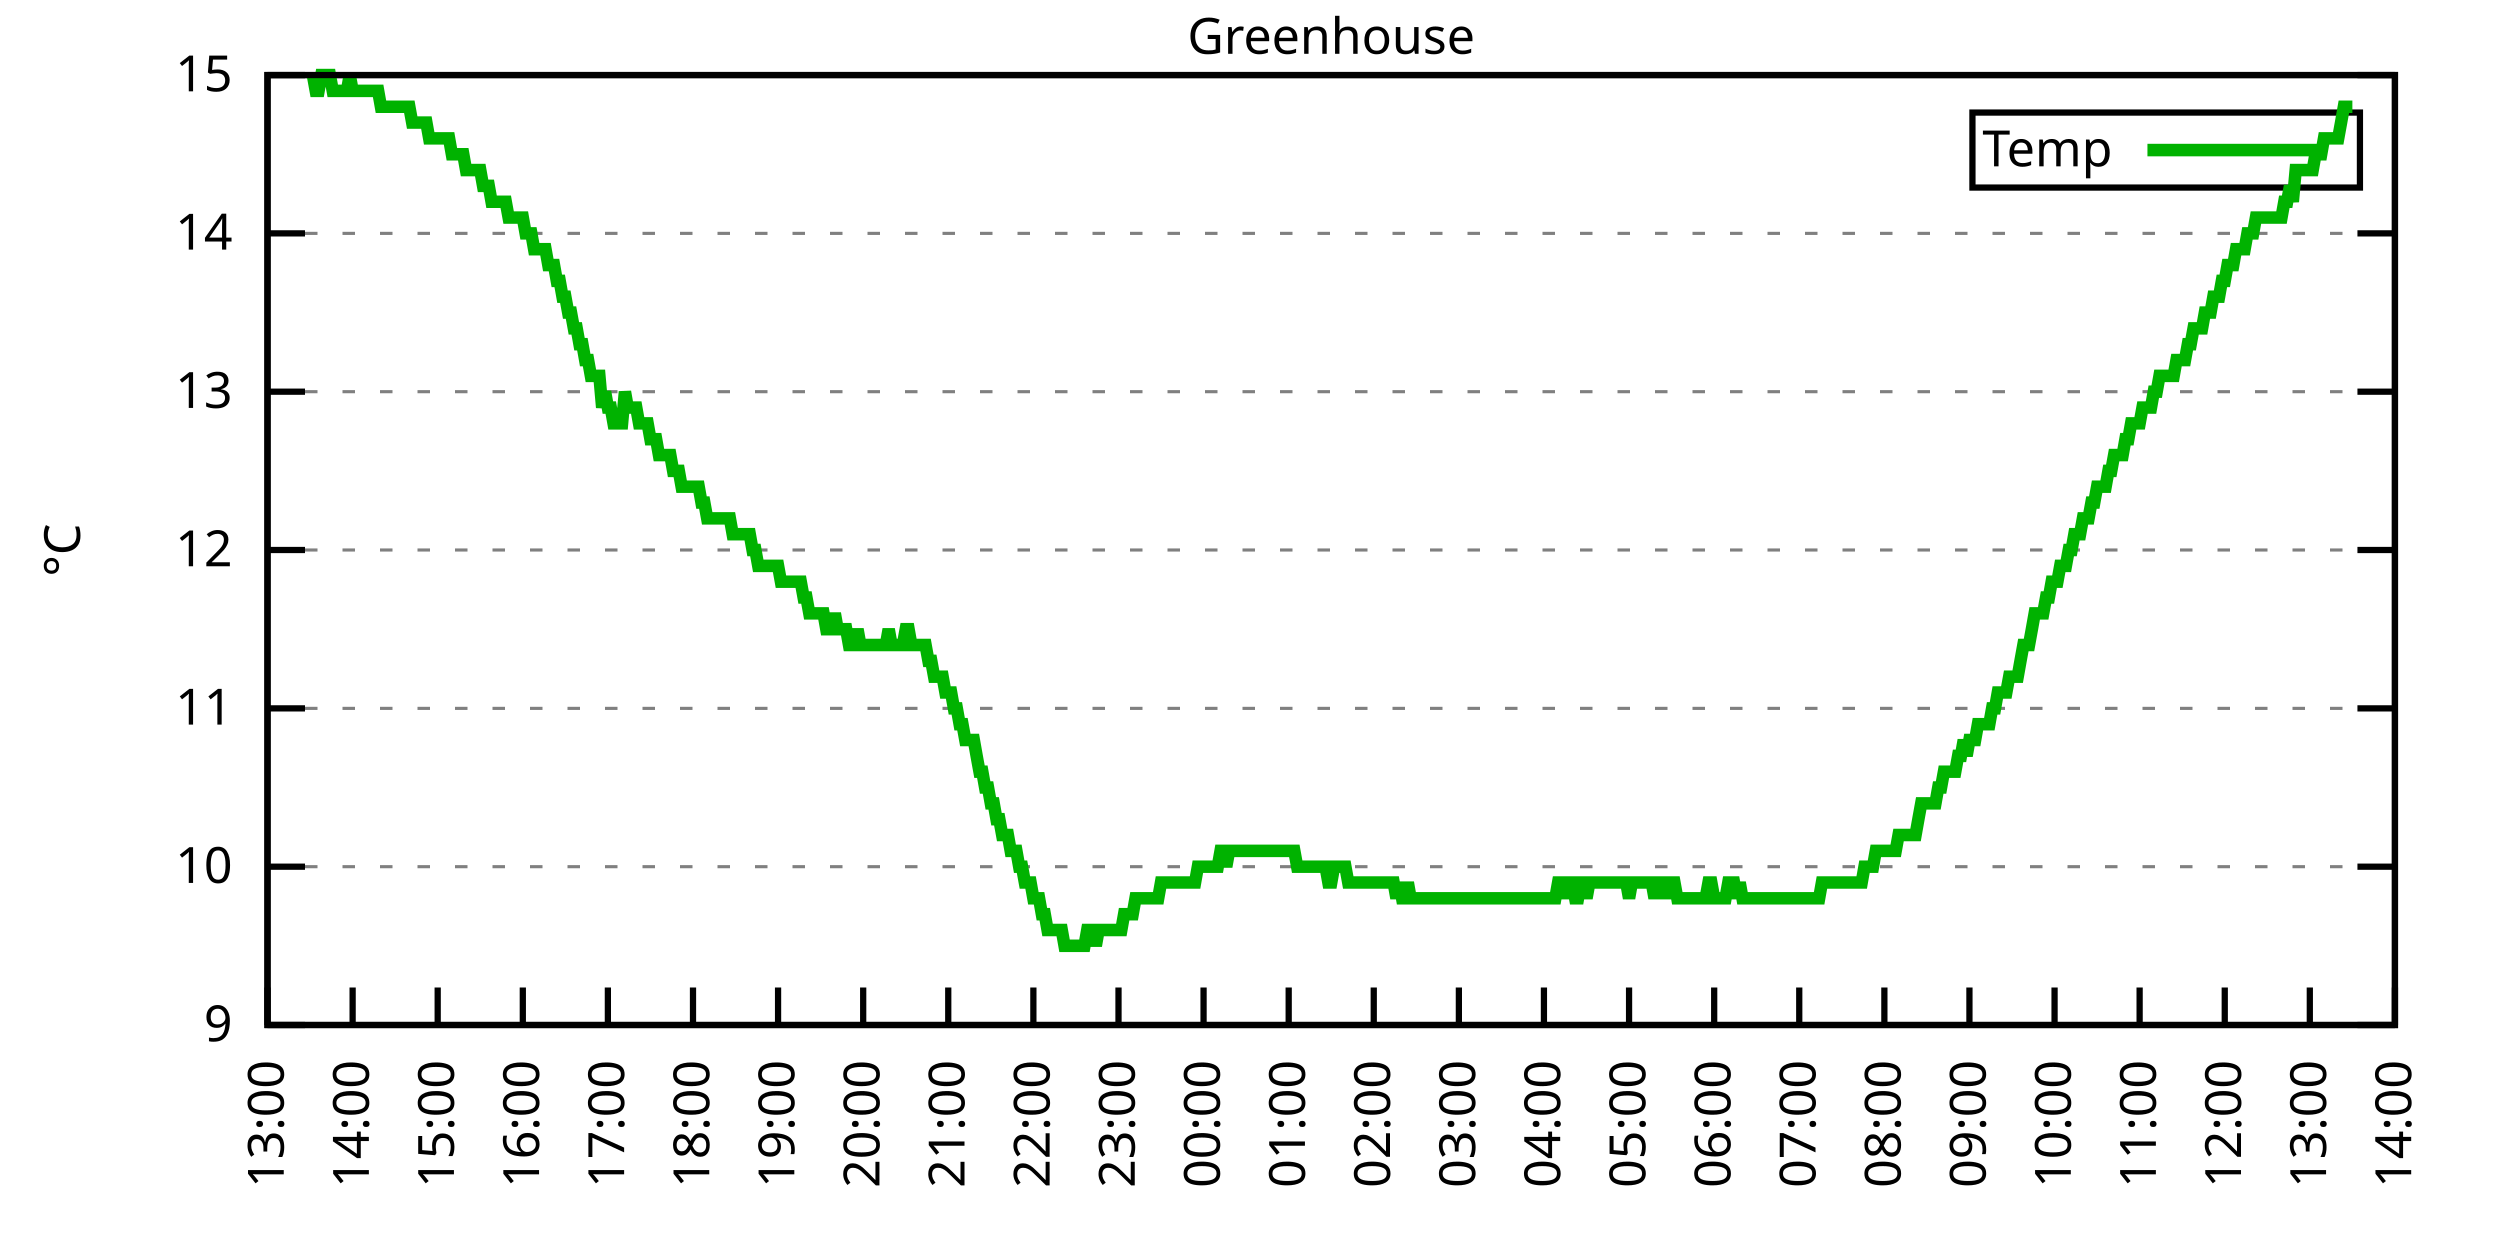
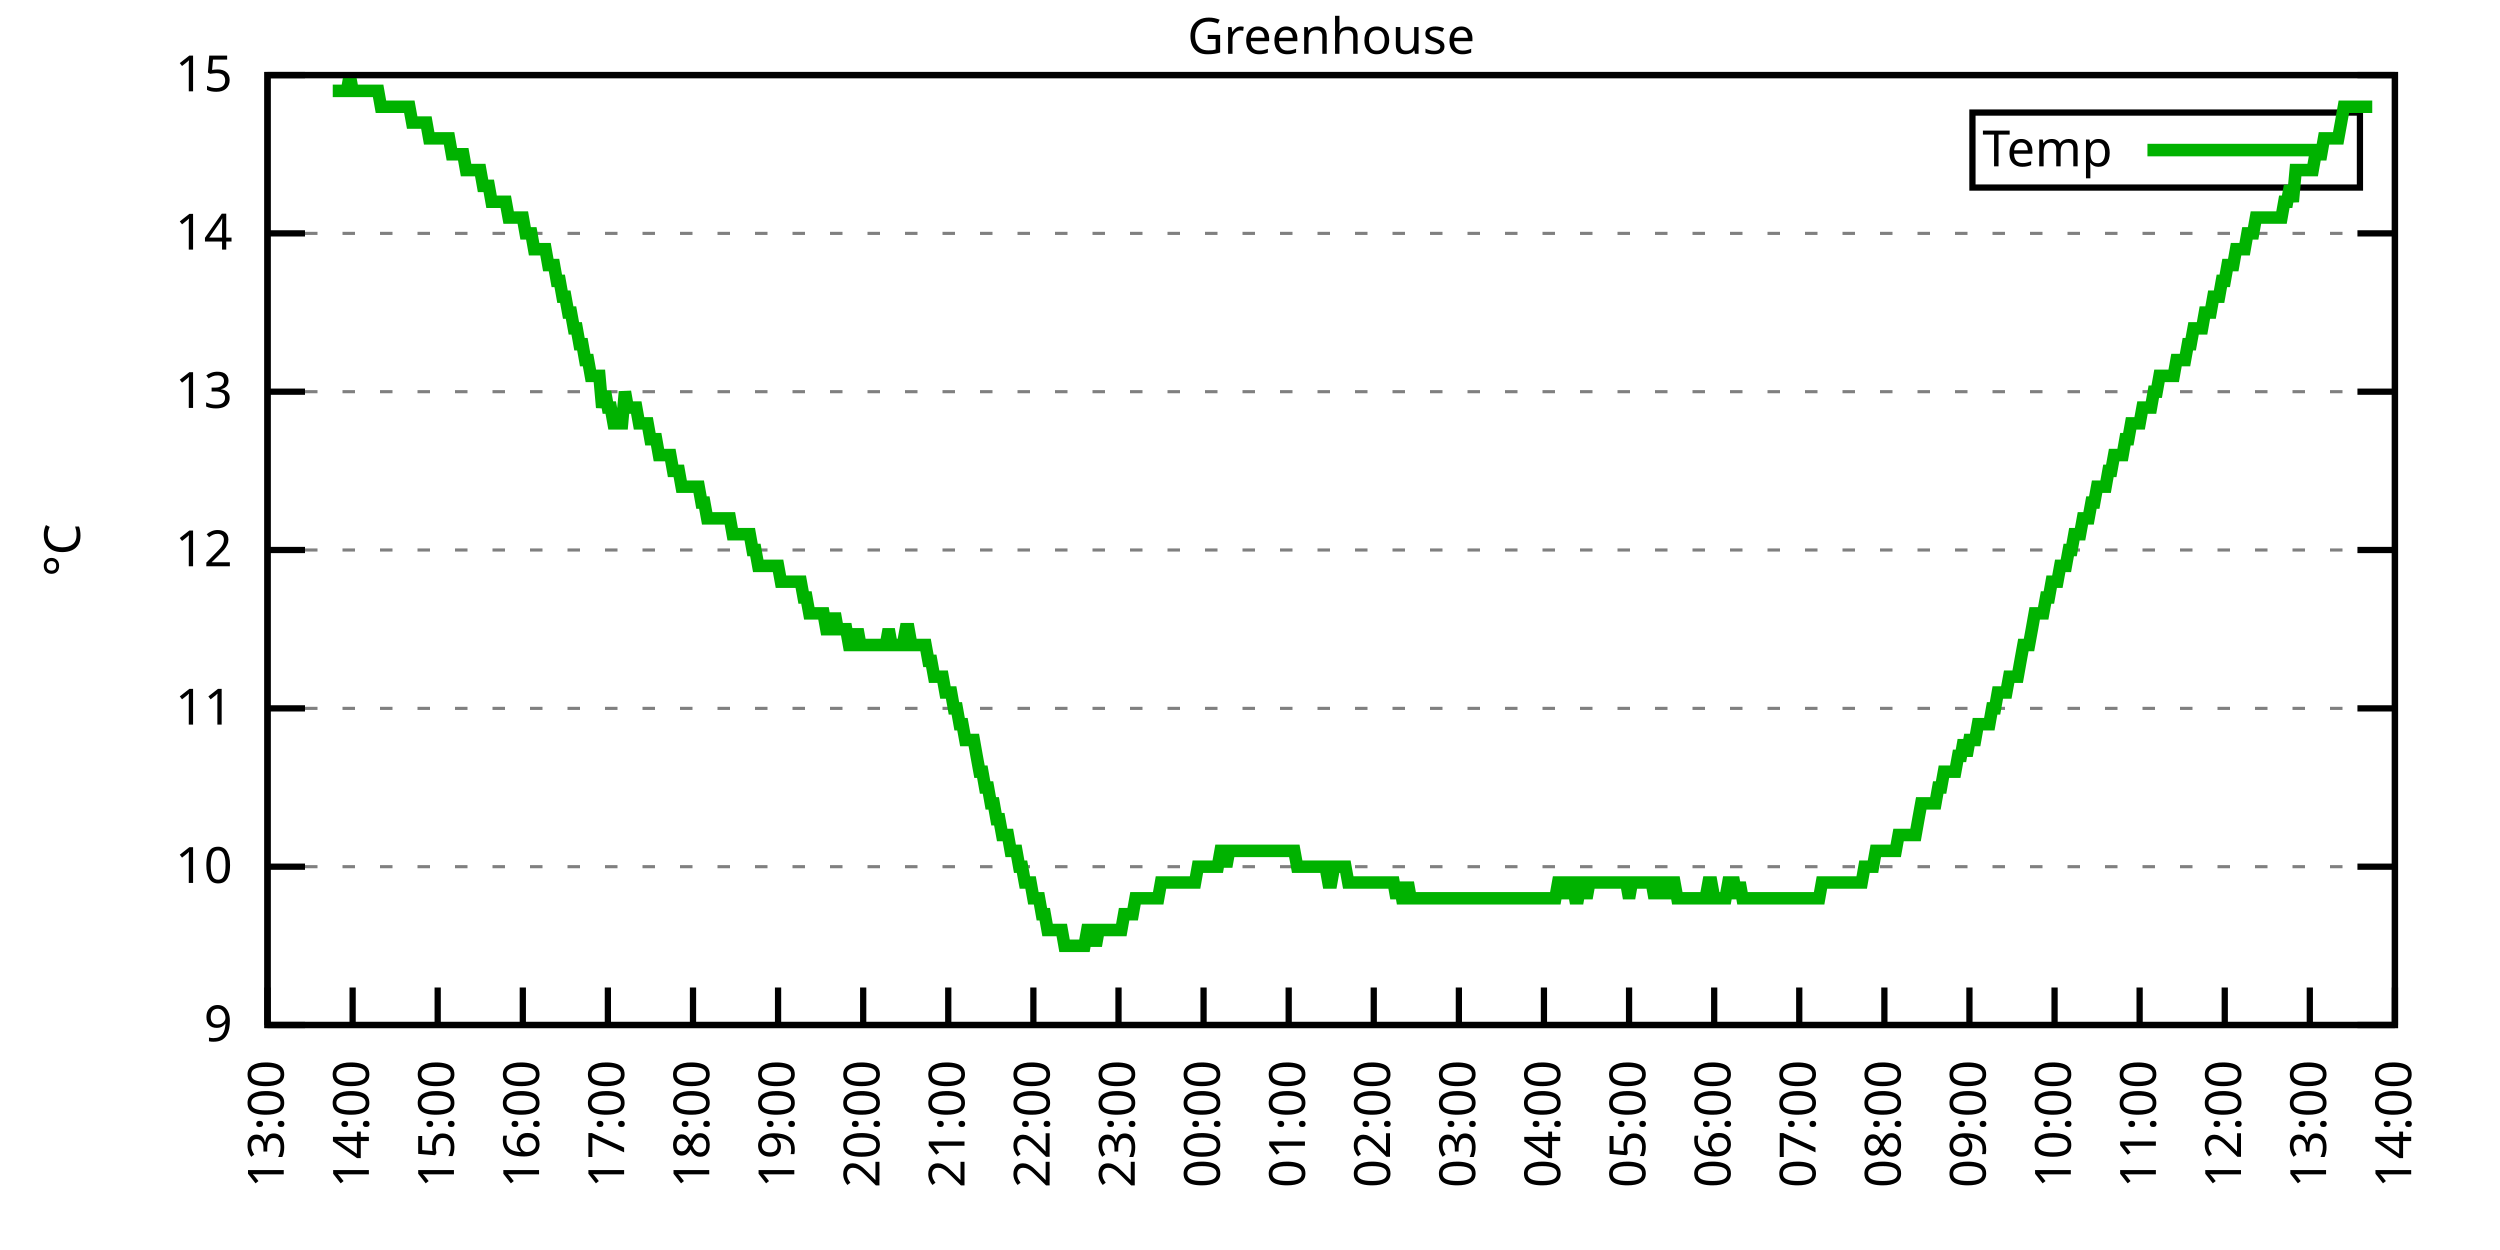
<svg xmlns="http://www.w3.org/2000/svg" xmlns:xlink="http://www.w3.org/1999/xlink" width="400" height="200" viewBox="0 0 400 200">
  <g id="gnuplot_canvas">
    <rect x="0" y="0" width="400" height="200" fill="none" />
    <defs>
      <circle id="gpDot" r="0.5" stroke-width="0.5" stroke="currentColor" />
      <path id="gpPt0" stroke-width="0.333" stroke="currentColor" d="M-1,0 h2 M0,-1 v2" />
      <path id="gpPt1" stroke-width="0.333" stroke="currentColor" d="M-1,-1 L1,1 M1,-1 L-1,1" />
      <path id="gpPt2" stroke-width="0.333" stroke="currentColor" d="M-1,0 L1,0 M0,-1 L0,1 M-1,-1 L1,1 M-1,1 L1,-1" />
      <rect id="gpPt3" stroke-width="0.333" stroke="currentColor" x="-1" y="-1" width="2" height="2" />
      <rect id="gpPt4" stroke-width="0.333" stroke="currentColor" fill="currentColor" x="-1" y="-1" width="2" height="2" />
      <circle id="gpPt5" stroke-width="0.333" stroke="currentColor" cx="0" cy="0" r="1" />
      <use xlink:href="#gpPt5" id="gpPt6" fill="currentColor" stroke="none" />
      <path id="gpPt7" stroke-width="0.333" stroke="currentColor" d="M0,-1.33 L-1.33,0.67 L1.33,0.67 z" />
      <use xlink:href="#gpPt7" id="gpPt8" fill="currentColor" stroke="none" />
      <use xlink:href="#gpPt7" id="gpPt9" stroke="currentColor" transform="rotate(180)" />
      <use xlink:href="#gpPt9" id="gpPt10" fill="currentColor" stroke="none" />
      <use xlink:href="#gpPt3" id="gpPt11" stroke="currentColor" transform="rotate(45)" />
      <use xlink:href="#gpPt11" id="gpPt12" fill="currentColor" stroke="none" />
      <path id="gpPt13" stroke-width="0.333" stroke="currentColor" d="M0,1.330 L1.265,0.411 L0.782,-1.067 L-0.782,-1.076 L-1.265,0.411 z" />
      <use xlink:href="#gpPt13" id="gpPt14" fill="currentColor" stroke="none" />
      <filter id="textbox" filterUnits="objectBoundingBox" x="0" y="0" height="1" width="1">
        <feFlood flood-color="white" flood-opacity="1" result="bgnd" />
        <feComposite in="SourceGraphic" in2="bgnd" operator="atop" />
      </filter>
      <filter id="greybox" filterUnits="objectBoundingBox" x="0" y="0" height="1" width="1">
        <feFlood flood-color="lightgrey" flood-opacity="1" result="grey" />
        <feComposite in="SourceGraphic" in2="grey" operator="atop" />
      </filter>
    </defs>
    <g fill="none" color="white" stroke="currentColor" stroke-width="1.00" stroke-linecap="butt" stroke-linejoin="miter">
</g>
    <g fill="none" color="black" stroke="currentColor" stroke-width="1.00" stroke-linecap="butt" stroke-linejoin="miter">
      <g stroke="none" shape-rendering="crispEdges">
        <polygon fill="rgb(255, 255, 255)" points="42.80,164.00 383.18,164.00 383.18,12.02 42.80,12.02 " />
      </g>
    </g>
    <g fill="none" color="black" stroke="currentColor" stroke-width="1.00" stroke-linecap="butt" stroke-linejoin="miter">
</g>
    <g fill="none" color="black" stroke="black" stroke-width="0.50" stroke-linecap="butt" stroke-linejoin="miter">
</g>
    <g fill="none" color="gray" stroke="currentColor" stroke-width="0.50" stroke-linecap="butt" stroke-linejoin="miter">
      <path stroke="gray" stroke-dasharray="2,4" class="gridline" d="M42.80,164.00 L383.19,164.00  " />
    </g>
    <g fill="none" color="gray" stroke="gray" stroke-width="1.00" stroke-linecap="butt" stroke-linejoin="miter">
</g>
    <g fill="none" color="black" stroke="currentColor" stroke-width="1.00" stroke-linecap="butt" stroke-linejoin="miter">
      <path stroke="black" d="M42.80,164.00 L48.80,164.00 M383.19,164.00 L377.19,164.00  " />
      <g transform="translate(37.20,166.60)" stroke="none" fill="black" font-family="Sans" font-size="8.00" text-anchor="end">
        <text>
          <tspan font-family="Sans"> 9</tspan>
        </text>
      </g>
    </g>
    <g fill="none" color="black" stroke="currentColor" stroke-width="1.00" stroke-linecap="butt" stroke-linejoin="miter">
</g>
    <g fill="none" color="black" stroke="black" stroke-width="0.50" stroke-linecap="butt" stroke-linejoin="miter">
</g>
    <g fill="none" color="gray" stroke="currentColor" stroke-width="0.50" stroke-linecap="butt" stroke-linejoin="miter">
      <path stroke="gray" stroke-dasharray="2,4" class="gridline" d="M42.80,138.67 L383.19,138.67  " />
    </g>
    <g fill="none" color="gray" stroke="gray" stroke-width="1.00" stroke-linecap="butt" stroke-linejoin="miter">
</g>
    <g fill="none" color="black" stroke="currentColor" stroke-width="1.00" stroke-linecap="butt" stroke-linejoin="miter">
      <path stroke="black" d="M42.80,138.67 L48.80,138.67 M383.19,138.67 L377.19,138.67  " />
      <g transform="translate(37.20,141.27)" stroke="none" fill="black" font-family="Sans" font-size="8.00" text-anchor="end">
        <text>
          <tspan font-family="Sans"> 10</tspan>
        </text>
      </g>
    </g>
    <g fill="none" color="black" stroke="currentColor" stroke-width="1.00" stroke-linecap="butt" stroke-linejoin="miter">
</g>
    <g fill="none" color="black" stroke="black" stroke-width="0.50" stroke-linecap="butt" stroke-linejoin="miter">
</g>
    <g fill="none" color="gray" stroke="currentColor" stroke-width="0.50" stroke-linecap="butt" stroke-linejoin="miter">
      <path stroke="gray" stroke-dasharray="2,4" class="gridline" d="M42.80,113.34 L383.19,113.34  " />
    </g>
    <g fill="none" color="gray" stroke="gray" stroke-width="1.00" stroke-linecap="butt" stroke-linejoin="miter">
</g>
    <g fill="none" color="black" stroke="currentColor" stroke-width="1.00" stroke-linecap="butt" stroke-linejoin="miter">
      <path stroke="black" d="M42.80,113.34 L48.80,113.34 M383.19,113.34 L377.19,113.34  " />
      <g transform="translate(37.20,115.94)" stroke="none" fill="black" font-family="Sans" font-size="8.00" text-anchor="end">
        <text>
          <tspan font-family="Sans"> 11</tspan>
        </text>
      </g>
    </g>
    <g fill="none" color="black" stroke="currentColor" stroke-width="1.00" stroke-linecap="butt" stroke-linejoin="miter">
</g>
    <g fill="none" color="black" stroke="black" stroke-width="0.50" stroke-linecap="butt" stroke-linejoin="miter">
</g>
    <g fill="none" color="gray" stroke="currentColor" stroke-width="0.50" stroke-linecap="butt" stroke-linejoin="miter">
      <path stroke="gray" stroke-dasharray="2,4" class="gridline" d="M42.80,88.00 L383.19,88.00  " />
    </g>
    <g fill="none" color="gray" stroke="gray" stroke-width="1.00" stroke-linecap="butt" stroke-linejoin="miter">
</g>
    <g fill="none" color="black" stroke="currentColor" stroke-width="1.00" stroke-linecap="butt" stroke-linejoin="miter">
      <path stroke="black" d="M42.80,88.00 L48.80,88.00 M383.19,88.00 L377.19,88.00  " />
      <g transform="translate(37.20,90.60)" stroke="none" fill="black" font-family="Sans" font-size="8.00" text-anchor="end">
        <text>
          <tspan font-family="Sans"> 12</tspan>
        </text>
      </g>
    </g>
    <g fill="none" color="black" stroke="currentColor" stroke-width="1.00" stroke-linecap="butt" stroke-linejoin="miter">
</g>
    <g fill="none" color="black" stroke="black" stroke-width="0.50" stroke-linecap="butt" stroke-linejoin="miter">
</g>
    <g fill="none" color="gray" stroke="currentColor" stroke-width="0.50" stroke-linecap="butt" stroke-linejoin="miter">
      <path stroke="gray" stroke-dasharray="2,4" class="gridline" d="M42.80,62.67 L383.19,62.67  " />
    </g>
    <g fill="none" color="gray" stroke="gray" stroke-width="1.00" stroke-linecap="butt" stroke-linejoin="miter">
</g>
    <g fill="none" color="black" stroke="currentColor" stroke-width="1.00" stroke-linecap="butt" stroke-linejoin="miter">
      <path stroke="black" d="M42.80,62.67 L48.80,62.67 M383.19,62.67 L377.19,62.67  " />
      <g transform="translate(37.20,65.27)" stroke="none" fill="black" font-family="Sans" font-size="8.00" text-anchor="end">
        <text>
          <tspan font-family="Sans"> 13</tspan>
        </text>
      </g>
    </g>
    <g fill="none" color="black" stroke="currentColor" stroke-width="1.00" stroke-linecap="butt" stroke-linejoin="miter">
</g>
    <g fill="none" color="black" stroke="black" stroke-width="0.50" stroke-linecap="butt" stroke-linejoin="miter">
</g>
    <g fill="none" color="gray" stroke="currentColor" stroke-width="0.50" stroke-linecap="butt" stroke-linejoin="miter">
      <path stroke="gray" stroke-dasharray="2,4" class="gridline" d="M42.80,37.34 L383.19,37.34  " />
    </g>
    <g fill="none" color="gray" stroke="gray" stroke-width="1.00" stroke-linecap="butt" stroke-linejoin="miter">
</g>
    <g fill="none" color="black" stroke="currentColor" stroke-width="1.00" stroke-linecap="butt" stroke-linejoin="miter">
      <path stroke="black" d="M42.80,37.34 L48.80,37.34 M383.19,37.34 L377.19,37.34  " />
      <g transform="translate(37.20,39.94)" stroke="none" fill="black" font-family="Sans" font-size="8.00" text-anchor="end">
        <text>
          <tspan font-family="Sans"> 14</tspan>
        </text>
      </g>
    </g>
    <g fill="none" color="black" stroke="currentColor" stroke-width="1.00" stroke-linecap="butt" stroke-linejoin="miter">
</g>
    <g fill="none" color="black" stroke="black" stroke-width="0.50" stroke-linecap="butt" stroke-linejoin="miter">
</g>
    <g fill="none" color="gray" stroke="currentColor" stroke-width="0.50" stroke-linecap="butt" stroke-linejoin="miter">
      <path stroke="gray" stroke-dasharray="2,4" class="gridline" d="M42.80,12.01 L383.19,12.01  " />
    </g>
    <g fill="none" color="gray" stroke="gray" stroke-width="1.00" stroke-linecap="butt" stroke-linejoin="miter">
</g>
    <g fill="none" color="black" stroke="currentColor" stroke-width="1.00" stroke-linecap="butt" stroke-linejoin="miter">
      <path stroke="black" d="M42.80,12.01 L48.80,12.01 M383.19,12.01 L377.19,12.01  " />
      <g transform="translate(37.20,14.61)" stroke="none" fill="black" font-family="Sans" font-size="8.00" text-anchor="end">
        <text>
          <tspan font-family="Sans"> 15</tspan>
        </text>
      </g>
    </g>
    <g fill="none" color="black" stroke="currentColor" stroke-width="1.00" stroke-linecap="butt" stroke-linejoin="miter">
      <path stroke="black" d="M42.80,164.00 L42.80,158.00  " />
      <g transform="translate(45.40,169.60) rotate(270.00)" stroke="none" fill="black" font-family="Sans" font-size="8.00" text-anchor="end">
        <text>
          <tspan font-family="Sans">13:00</tspan>
        </text>
      </g>
    </g>
    <g fill="none" color="black" stroke="currentColor" stroke-width="1.00" stroke-linecap="butt" stroke-linejoin="miter">
      <path stroke="black" d="M56.42,164.00 L56.42,158.00  " />
      <g transform="translate(59.02,169.60) rotate(270.00)" stroke="none" fill="black" font-family="Sans" font-size="8.00" text-anchor="end">
        <text>
          <tspan font-family="Sans">14:00</tspan>
        </text>
      </g>
    </g>
    <g fill="none" color="black" stroke="currentColor" stroke-width="1.00" stroke-linecap="butt" stroke-linejoin="miter">
      <path stroke="black" d="M70.03,164.00 L70.03,158.00  " />
      <g transform="translate(72.63,169.60) rotate(270.00)" stroke="none" fill="black" font-family="Sans" font-size="8.00" text-anchor="end">
        <text>
          <tspan font-family="Sans">15:00</tspan>
        </text>
      </g>
    </g>
    <g fill="none" color="black" stroke="currentColor" stroke-width="1.00" stroke-linecap="butt" stroke-linejoin="miter">
      <path stroke="black" d="M83.65,164.00 L83.65,158.00  " />
      <g transform="translate(86.25,169.60) rotate(270.00)" stroke="none" fill="black" font-family="Sans" font-size="8.00" text-anchor="end">
        <text>
          <tspan font-family="Sans">16:00</tspan>
        </text>
      </g>
    </g>
    <g fill="none" color="black" stroke="currentColor" stroke-width="1.00" stroke-linecap="butt" stroke-linejoin="miter">
      <path stroke="black" d="M97.26,164.00 L97.26,158.00  " />
      <g transform="translate(99.86,169.60) rotate(270.00)" stroke="none" fill="black" font-family="Sans" font-size="8.00" text-anchor="end">
        <text>
          <tspan font-family="Sans">17:00</tspan>
        </text>
      </g>
    </g>
    <g fill="none" color="black" stroke="currentColor" stroke-width="1.00" stroke-linecap="butt" stroke-linejoin="miter">
      <path stroke="black" d="M110.88,164.00 L110.88,158.00  " />
      <g transform="translate(113.48,169.60) rotate(270.00)" stroke="none" fill="black" font-family="Sans" font-size="8.00" text-anchor="end">
        <text>
          <tspan font-family="Sans">18:00</tspan>
        </text>
      </g>
    </g>
    <g fill="none" color="black" stroke="currentColor" stroke-width="1.00" stroke-linecap="butt" stroke-linejoin="miter">
      <path stroke="black" d="M124.49,164.00 L124.49,158.00  " />
      <g transform="translate(127.09,169.60) rotate(270.00)" stroke="none" fill="black" font-family="Sans" font-size="8.00" text-anchor="end">
        <text>
          <tspan font-family="Sans">19:00</tspan>
        </text>
      </g>
    </g>
    <g fill="none" color="black" stroke="currentColor" stroke-width="1.00" stroke-linecap="butt" stroke-linejoin="miter">
      <path stroke="black" d="M138.11,164.00 L138.11,158.00  " />
      <g transform="translate(140.71,169.60) rotate(270.00)" stroke="none" fill="black" font-family="Sans" font-size="8.00" text-anchor="end">
        <text>
          <tspan font-family="Sans">20:00</tspan>
        </text>
      </g>
    </g>
    <g fill="none" color="black" stroke="currentColor" stroke-width="1.00" stroke-linecap="butt" stroke-linejoin="miter">
      <path stroke="black" d="M151.72,164.00 L151.72,158.00  " />
      <g transform="translate(154.32,169.60) rotate(270.00)" stroke="none" fill="black" font-family="Sans" font-size="8.00" text-anchor="end">
        <text>
          <tspan font-family="Sans">21:00</tspan>
        </text>
      </g>
    </g>
    <g fill="none" color="black" stroke="currentColor" stroke-width="1.00" stroke-linecap="butt" stroke-linejoin="miter">
      <path stroke="black" d="M165.34,164.00 L165.34,158.00  " />
      <g transform="translate(167.94,169.60) rotate(270.00)" stroke="none" fill="black" font-family="Sans" font-size="8.00" text-anchor="end">
        <text>
          <tspan font-family="Sans">22:00</tspan>
        </text>
      </g>
    </g>
    <g fill="none" color="black" stroke="currentColor" stroke-width="1.00" stroke-linecap="butt" stroke-linejoin="miter">
      <path stroke="black" d="M178.96,164.00 L178.96,158.00  " />
      <g transform="translate(181.56,169.60) rotate(270.00)" stroke="none" fill="black" font-family="Sans" font-size="8.00" text-anchor="end">
        <text>
          <tspan font-family="Sans">23:00</tspan>
        </text>
      </g>
    </g>
    <g fill="none" color="black" stroke="currentColor" stroke-width="1.00" stroke-linecap="butt" stroke-linejoin="miter">
      <path stroke="black" d="M192.57,164.00 L192.57,158.00  " />
      <g transform="translate(195.17,169.60) rotate(270.00)" stroke="none" fill="black" font-family="Sans" font-size="8.00" text-anchor="end">
        <text>
          <tspan font-family="Sans">00:00</tspan>
        </text>
      </g>
    </g>
    <g fill="none" color="black" stroke="currentColor" stroke-width="1.00" stroke-linecap="butt" stroke-linejoin="miter">
      <path stroke="black" d="M206.19,164.00 L206.19,158.00  " />
      <g transform="translate(208.79,169.60) rotate(270.00)" stroke="none" fill="black" font-family="Sans" font-size="8.00" text-anchor="end">
        <text>
          <tspan font-family="Sans">01:00</tspan>
        </text>
      </g>
    </g>
    <g fill="none" color="black" stroke="currentColor" stroke-width="1.00" stroke-linecap="butt" stroke-linejoin="miter">
      <path stroke="black" d="M219.80,164.00 L219.80,158.00  " />
      <g transform="translate(222.40,169.60) rotate(270.00)" stroke="none" fill="black" font-family="Sans" font-size="8.00" text-anchor="end">
        <text>
          <tspan font-family="Sans">02:00</tspan>
        </text>
      </g>
    </g>
    <g fill="none" color="black" stroke="currentColor" stroke-width="1.00" stroke-linecap="butt" stroke-linejoin="miter">
      <path stroke="black" d="M233.42,164.00 L233.42,158.00  " />
      <g transform="translate(236.02,169.60) rotate(270.00)" stroke="none" fill="black" font-family="Sans" font-size="8.00" text-anchor="end">
        <text>
          <tspan font-family="Sans">03:00</tspan>
        </text>
      </g>
    </g>
    <g fill="none" color="black" stroke="currentColor" stroke-width="1.00" stroke-linecap="butt" stroke-linejoin="miter">
      <path stroke="black" d="M247.03,164.00 L247.03,158.00  " />
      <g transform="translate(249.63,169.60) rotate(270.00)" stroke="none" fill="black" font-family="Sans" font-size="8.00" text-anchor="end">
        <text>
          <tspan font-family="Sans">04:00</tspan>
        </text>
      </g>
    </g>
    <g fill="none" color="black" stroke="currentColor" stroke-width="1.00" stroke-linecap="butt" stroke-linejoin="miter">
      <path stroke="black" d="M260.65,164.00 L260.65,158.00  " />
      <g transform="translate(263.25,169.60) rotate(270.00)" stroke="none" fill="black" font-family="Sans" font-size="8.00" text-anchor="end">
        <text>
          <tspan font-family="Sans">05:00</tspan>
        </text>
      </g>
    </g>
    <g fill="none" color="black" stroke="currentColor" stroke-width="1.00" stroke-linecap="butt" stroke-linejoin="miter">
      <path stroke="black" d="M274.27,164.00 L274.27,158.00  " />
      <g transform="translate(276.87,169.60) rotate(270.00)" stroke="none" fill="black" font-family="Sans" font-size="8.00" text-anchor="end">
        <text>
          <tspan font-family="Sans">06:00</tspan>
        </text>
      </g>
    </g>
    <g fill="none" color="black" stroke="currentColor" stroke-width="1.00" stroke-linecap="butt" stroke-linejoin="miter">
      <path stroke="black" d="M287.88,164.00 L287.88,158.00  " />
      <g transform="translate(290.48,169.60) rotate(270.00)" stroke="none" fill="black" font-family="Sans" font-size="8.00" text-anchor="end">
        <text>
          <tspan font-family="Sans">07:00</tspan>
        </text>
      </g>
    </g>
    <g fill="none" color="black" stroke="currentColor" stroke-width="1.00" stroke-linecap="butt" stroke-linejoin="miter">
      <path stroke="black" d="M301.50,164.00 L301.50,158.00  " />
      <g transform="translate(304.10,169.60) rotate(270.00)" stroke="none" fill="black" font-family="Sans" font-size="8.00" text-anchor="end">
        <text>
          <tspan font-family="Sans">08:00</tspan>
        </text>
      </g>
    </g>
    <g fill="none" color="black" stroke="currentColor" stroke-width="1.00" stroke-linecap="butt" stroke-linejoin="miter">
      <path stroke="black" d="M315.11,164.00 L315.11,158.00  " />
      <g transform="translate(317.71,169.60) rotate(270.00)" stroke="none" fill="black" font-family="Sans" font-size="8.00" text-anchor="end">
        <text>
          <tspan font-family="Sans">09:00</tspan>
        </text>
      </g>
    </g>
    <g fill="none" color="black" stroke="currentColor" stroke-width="1.00" stroke-linecap="butt" stroke-linejoin="miter">
      <path stroke="black" d="M328.73,164.00 L328.73,158.00  " />
      <g transform="translate(331.33,169.60) rotate(270.00)" stroke="none" fill="black" font-family="Sans" font-size="8.00" text-anchor="end">
        <text>
          <tspan font-family="Sans">10:00</tspan>
        </text>
      </g>
    </g>
    <g fill="none" color="black" stroke="currentColor" stroke-width="1.00" stroke-linecap="butt" stroke-linejoin="miter">
      <path stroke="black" d="M342.34,164.00 L342.34,158.00  " />
      <g transform="translate(344.94,169.60) rotate(270.00)" stroke="none" fill="black" font-family="Sans" font-size="8.00" text-anchor="end">
        <text>
          <tspan font-family="Sans">11:00</tspan>
        </text>
      </g>
    </g>
    <g fill="none" color="black" stroke="currentColor" stroke-width="1.00" stroke-linecap="butt" stroke-linejoin="miter">
      <path stroke="black" d="M355.96,164.00 L355.96,158.00  " />
      <g transform="translate(358.56,169.60) rotate(270.00)" stroke="none" fill="black" font-family="Sans" font-size="8.00" text-anchor="end">
        <text>
          <tspan font-family="Sans">12:00</tspan>
        </text>
      </g>
    </g>
    <g fill="none" color="black" stroke="currentColor" stroke-width="1.00" stroke-linecap="butt" stroke-linejoin="miter">
      <path stroke="black" d="M369.57,164.00 L369.57,158.00  " />
      <g transform="translate(372.17,169.60) rotate(270.00)" stroke="none" fill="black" font-family="Sans" font-size="8.00" text-anchor="end">
        <text>
          <tspan font-family="Sans">13:00</tspan>
        </text>
      </g>
    </g>
    <g fill="none" color="black" stroke="currentColor" stroke-width="1.00" stroke-linecap="butt" stroke-linejoin="miter">
      <path stroke="black" d="M383.19,164.00 L383.19,158.00  " />
      <g transform="translate(385.79,169.60) rotate(270.00)" stroke="none" fill="black" font-family="Sans" font-size="8.00" text-anchor="end">
        <text>
          <tspan font-family="Sans">14:00</tspan>
        </text>
      </g>
    </g>
    <g fill="none" color="black" stroke="currentColor" stroke-width="1.00" stroke-linecap="butt" stroke-linejoin="miter">
</g>
    <g fill="none" color="black" stroke="currentColor" stroke-width="1.00" stroke-linecap="butt" stroke-linejoin="miter">
      <path stroke="black" d="M42.80,12.01 L42.80,164.00 L383.19,164.00 L383.19,12.01 L42.80,12.01 Z  " />
    </g>
    <g fill="none" color="black" stroke="currentColor" stroke-width="1.00" stroke-linecap="butt" stroke-linejoin="miter">
</g>
    <g fill="none" color="black" stroke="currentColor" stroke-width="1.00" stroke-linecap="butt" stroke-linejoin="miter">
      <path stroke="black" d="M315.59,30.01 L315.59,18.01 L377.59,18.01 L377.59,30.01 L315.59,30.01 Z  " />
    </g>
    <g id="Greenhouse_plot_1">
      <g fill="none" color="white" stroke="black" stroke-width="2.00" stroke-linecap="butt" stroke-linejoin="miter">
</g>
      <g fill="none" color="black" stroke="currentColor" stroke-width="2.00" stroke-linecap="butt" stroke-linejoin="miter">
        <g transform="translate(337.99,26.61)" stroke="none" fill="black" font-family="Sans" font-size="8.00" text-anchor="end">
          <text>
            <tspan font-family="Sans">Temp</tspan>
          </text>
        </g>
      </g>
      <g fill="none" color="black" stroke="currentColor" stroke-width="2.00" stroke-linecap="butt" stroke-linejoin="miter">
-         <path stroke="rgb(  0, 178,   0)" d="M343.59,24.01 L371.99,24.01 M50.06,12.01 L50.52,14.54 L50.97,14.54 L51.42,12.01 L51.88,12.01 L52.33,12.01   L52.78,12.01 L53.24,14.54 L53.69,14.54 L54.15,14.54 L54.60,14.54 L55.05,14.54 L55.51,14.54 L55.96,12.01   L56.42,14.54 L56.87,14.54 L57.32,14.54 L57.78,14.54 L58.23,14.54 L58.68,14.54 L59.14,14.54 L59.59,14.54   L60.05,14.54 L60.50,14.54 L60.95,17.08 L61.41,17.08 L61.86,17.08 L62.32,17.08 L62.77,17.08 L63.22,17.08   L63.68,17.08 L64.13,17.08 L64.58,17.08 L65.04,17.08 L65.49,17.08 L65.95,19.61 L66.40,19.61 L66.85,19.61   L67.31,19.61 L67.76,19.61 L68.22,19.61 L68.67,22.14 L69.12,22.14 L69.58,22.14 L70.03,22.14 L70.49,22.14   L70.94,22.14 L71.39,22.14 L71.85,22.14 L72.30,24.68 L72.75,24.68 L73.21,24.68 L73.66,24.68 L74.12,24.68   L74.57,27.21 L75.02,27.21 L75.48,27.21 L75.93,27.21 L76.39,27.21 L76.84,27.21 L77.29,29.74 L77.75,29.74   L78.20,29.74 L78.65,32.28 L79.11,32.28 L79.56,32.28 L80.02,32.28 L80.47,32.28 L80.92,32.28 L81.38,34.81   L81.83,34.81 L82.29,34.81 L82.74,34.81 L83.19,34.81 L83.65,34.81 L84.10,37.34 L84.55,37.34 L85.01,37.34   L85.46,39.87 L85.92,39.87 L86.37,39.87 L86.82,39.87 L87.28,39.87 L87.73,42.41 L88.19,42.41 L88.64,42.41   L89.09,44.94 L89.55,44.94 L90.00,47.47 L90.45,47.47 L90.91,50.01 L91.36,50.01 L91.82,52.54 L92.27,52.54   L92.72,55.07 L93.18,55.07 L93.63,57.61 L94.09,57.61 L94.54,60.14 L94.99,60.14 L95.45,60.14 L95.90,60.14   L96.35,65.21 L96.81,62.67 L97.26,65.21 L97.72,65.21 L98.17,67.74 L98.62,67.74 L99.08,67.74 L99.53,67.74   L99.99,62.67 L100.44,65.21 L100.89,65.21 L101.35,65.21 L101.80,65.21 L102.25,67.74 L102.71,67.74 L103.16,67.74   L103.62,67.74 L104.07,70.27 L104.52,70.27 L104.98,70.27 L105.43,72.81 L105.89,72.81 L106.34,72.81 L106.79,72.81   L107.25,72.81 L107.70,75.34 L108.15,75.34 L108.61,75.34 L109.06,77.87 L109.52,77.87 L109.97,77.87 L110.42,77.87   L110.88,77.87 L111.33,77.87 L111.79,77.87 L112.24,80.41 L112.69,80.41 L113.15,82.94 L113.60,82.94 L114.05,82.94   L114.51,82.94 L114.96,82.94 L115.42,82.94 L115.87,82.94 L116.32,82.94 L116.78,82.94 L117.23,85.47 L117.69,85.47   L118.14,85.47 L118.59,85.47 L119.05,85.47 L119.50,85.47 L119.96,85.47 L120.41,88.00 L120.86,88.00 L121.32,90.54   L121.77,90.54 L122.22,90.54 L122.68,90.54 L123.13,90.54 L123.59,90.54 L124.04,90.54 L124.49,90.54 L124.95,93.07   L125.40,93.07 L125.86,93.07 L126.31,93.07 L126.76,93.07 L127.22,93.07 L127.67,93.07 L128.12,93.07 L128.58,95.60   L129.03,95.60 L129.49,98.14 L129.94,98.14 L130.39,98.14 L130.85,98.14 L131.30,98.14 L131.76,98.14 L132.21,100.67   L132.66,100.67 L133.12,100.67 L133.57,98.14 L134.02,100.67 L134.48,100.67 L134.93,100.67 L135.39,100.67 L135.84,103.20   L136.29,103.20 L136.75,103.20 L137.20,100.67 L137.66,103.20 L138.11,103.20 L138.56,103.20 L139.02,103.20 L139.47,103.20   L139.92,103.20 L140.38,103.20 L140.83,103.20 L141.29,103.20 L141.74,103.20 L142.19,100.67 L142.65,103.20 L143.10,103.20   L143.56,103.20 L144.01,103.20 L144.46,103.20 L144.92,100.67 L145.37,100.67 L145.82,103.20 L146.28,103.20 L146.73,103.20   L147.19,103.20 L147.64,103.20 L148.09,103.20 L148.55,105.74 L149.00,105.74 L149.46,108.27 L149.91,108.27 L150.36,108.27   L150.82,108.27 L151.27,110.80 L151.72,110.80 L152.18,110.80 L152.63,113.34 L153.09,113.34 L153.54,115.87 L153.99,115.87   L154.45,118.40 L154.90,118.40 L155.36,118.40 L155.81,118.40 L156.26,120.94 L156.72,123.47 L157.17,123.47 L157.62,126.00   L158.08,126.00 L158.53,128.54 L158.99,128.54 L159.44,131.07 L159.89,131.07 L160.35,133.60 L160.80,133.60 L161.26,133.60   L161.71,136.14 L162.16,136.14 L162.62,136.14 L163.07,138.67 L163.52,138.67 L163.98,141.20 L164.43,141.20 L164.89,141.20   L165.34,143.73 L165.79,143.73 L166.25,143.73 L166.70,146.27 L167.16,146.27 L167.61,148.80 L168.06,148.80 L168.52,148.80   L168.97,148.80 L169.43,148.80 L169.88,148.80 L170.33,151.33 L170.79,151.33 L171.24,151.33 L171.69,151.33 L172.15,151.33   L172.60,151.33 L173.06,151.33 L173.51,151.33 L173.96,148.80 L174.42,148.80 L174.87,148.80 L175.33,151.33 L175.78,148.80   L176.23,148.80 L176.69,148.80 L177.14,148.80 L177.59,148.80 L178.05,148.80 L178.50,148.80 L178.96,148.80 L179.41,148.80   L179.86,146.27 L180.32,146.27 L180.77,146.27 L181.23,146.27 L181.68,143.73 L182.13,143.73 L182.59,143.73 L183.04,143.73   L183.49,143.73 L183.95,143.73 L184.40,143.73 L184.86,143.73 L185.31,143.73 L185.76,141.20 L186.22,141.20 L186.67,141.20   L187.13,141.20 L187.58,141.20 L188.03,141.20 L188.49,141.20 L188.94,141.20 L189.39,141.20 L189.85,141.20 L190.30,141.20   L190.76,141.20 L191.21,141.20 L191.66,138.67 L192.12,138.67 L192.57,138.67 L193.03,138.67 L193.48,138.67 L193.93,138.67   L194.39,138.67 L194.84,138.67 L195.29,136.14 L195.75,136.14 L196.20,138.67 L196.66,136.14 L197.11,136.14 L197.56,136.14   L198.02,136.14 L198.47,136.14 L198.93,136.14 L199.38,136.14 L199.83,136.14 L200.29,136.14 L200.74,136.14 L201.19,136.14   L201.65,136.14 L202.10,136.14 L202.56,136.14 L203.01,136.14 L203.46,136.14 L203.92,136.14 L204.37,136.14 L204.83,136.14   L205.28,136.14 L205.73,136.14 L206.19,136.14 L206.64,136.14 L207.09,136.14 L207.55,138.67 L208.00,138.67 L208.46,138.67   L208.91,138.67 L209.36,138.67 L209.82,138.67 L210.27,138.67 L210.73,138.67 L211.18,138.67 L211.63,138.67 L212.09,138.67   L212.54,141.20 L213.00,141.20 L213.45,138.67 L213.90,138.67 L214.36,138.67 L214.81,138.67 L215.26,138.67 L215.72,141.20   L216.17,141.20 L216.63,141.20 L217.08,141.20 L217.53,141.20 L217.99,141.20 L218.44,141.20 L218.90,141.20 L219.35,141.20   L219.80,141.20 L220.26,141.20 L220.71,141.20 L221.16,141.20 L221.62,141.20 L222.07,141.20 L222.53,141.20 L222.98,141.20   L223.43,143.73 L223.89,141.20 L224.34,143.73 L224.80,143.73 L225.25,141.20 L225.70,143.73 L226.16,143.73 L226.61,143.73   L227.06,143.73 L227.52,143.73 L227.97,143.73 L228.43,143.73 L228.88,143.73 L229.33,143.73 L229.79,143.73 L230.24,143.73   L230.70,143.73 L231.15,143.73 L231.60,143.73 L232.06,143.73 L232.51,143.73 L232.96,143.73 L233.42,143.73 L233.87,143.73   L234.33,143.73 L234.78,143.73 L235.23,143.73 L235.69,143.73 L236.14,143.73 L236.60,143.73 L237.05,143.73 L237.50,143.73   L237.96,143.73 L238.41,143.73 L238.86,143.73 L239.32,143.73 L239.77,143.73 L240.23,143.73 L240.68,143.73 L241.13,143.73   L241.59,143.73 L242.04,143.73 L242.50,143.73 L242.95,143.73 L243.40,143.73 L243.86,143.73 L244.31,143.73 L244.76,143.73   L245.22,143.73 L245.67,143.73 L246.13,143.73 L246.58,143.73 L247.03,143.73 L247.49,143.73 L247.94,143.73 L248.40,143.73   L248.85,143.73 L249.30,141.20 L249.76,141.20 L250.21,143.73 L250.66,141.20 L251.12,141.20 L251.57,141.20 L252.03,143.73   L252.48,143.73 L252.93,141.20 L253.39,141.20 L253.84,143.73 L254.30,141.20 L254.75,141.20 L255.20,141.20 L255.66,141.20   L256.11,141.20 L256.56,141.20 L257.02,141.20 L257.47,141.20 L257.93,141.20 L258.38,141.20 L258.83,141.20 L259.29,141.20   L259.74,141.20 L260.20,141.20 L260.65,143.73 L261.10,141.20 L261.56,141.20 L262.01,141.20 L262.47,141.20 L262.92,141.20   L263.37,141.20 L263.83,141.20 L264.28,141.20 L264.73,143.73 L265.19,141.20 L265.64,141.20 L266.10,141.20 L266.55,143.73   L267.00,141.20 L267.46,141.20 L267.91,141.20 L268.37,143.73 L268.82,143.73 L269.27,143.73 L269.73,143.73 L270.18,143.73   L270.63,143.73 L271.09,143.73 L271.54,143.73 L272.00,143.73 L272.45,143.73 L272.90,143.73 L273.36,141.20 L273.81,141.20   L274.27,143.73 L274.72,143.73 L275.17,143.73 L275.63,143.73 L276.08,143.73 L276.53,141.20 L276.99,141.20 L277.44,141.20   L277.90,143.73 L278.35,141.20 L278.80,143.73 L279.26,143.73 L279.71,143.73 L280.17,143.73 L280.62,143.73 L281.07,143.73   L281.53,143.73 L281.98,143.73 L282.43,143.73 L282.89,143.73 L283.34,143.73 L283.80,143.73 L284.25,143.73 L284.70,143.73   L285.16,143.73 L285.61,143.73 L286.07,143.73 L286.52,143.73 L286.97,143.73 L287.43,143.73 L287.88,143.73 L288.33,143.73   L288.79,143.73 L289.24,143.73 L289.70,143.73 L290.15,143.73 L290.60,143.73 L291.06,143.73 L291.51,141.20 L291.97,141.20   L292.42,141.20 L292.87,141.20 L293.33,141.20 L293.78,141.20 L294.23,141.20 L294.69,141.20 L295.14,141.20 L295.60,141.20   L296.05,141.20 L296.50,141.20 L296.96,141.20 L297.41,141.20 L297.87,141.20 L298.32,138.67 L298.77,138.67 L299.23,138.67   L299.68,138.67 L300.13,136.14 L300.59,136.14 L301.04,136.14 L301.50,136.14 L301.95,136.14 L302.40,136.14 L302.86,136.14   L303.31,136.14 L303.77,133.60 L304.22,133.60 L304.67,133.60 L305.13,133.60 L305.58,133.60 L306.03,133.60 L306.49,133.60   L306.94,131.07 L307.40,128.54 L307.85,128.54 L308.30,128.54 L308.76,128.54 L309.21,128.54 L309.67,128.54 L310.12,126.00   L310.57,126.00 L311.03,123.47 L311.48,123.47 L311.94,123.47 L312.39,123.47 L312.84,123.47 L313.30,120.94 L313.75,120.94   L314.20,118.40 L314.66,120.94 L315.11,118.40 L315.57,118.40 L316.02,118.40 L316.47,115.87 L316.93,115.87 L317.38,115.87   L317.84,115.87 L318.29,115.87 L318.74,113.34 L319.20,113.34 L319.65,110.80 L320.10,110.80 L320.56,110.80 L321.01,110.80   L321.47,108.27 L321.92,108.27 L322.37,108.27 L322.83,108.27 L323.28,105.74 L323.74,103.20 L324.19,103.20 L324.64,103.20   L325.10,100.67 L325.55,98.14 L326.00,98.14 L326.46,98.14 L326.91,98.14 L327.37,95.60 L327.82,95.60 L328.27,93.07   L328.73,93.07 L329.18,93.07 L329.64,90.54 L330.09,90.54 L330.54,90.54 L331.00,88.00 L331.45,88.00 L331.90,85.47   L332.36,85.47 L332.81,85.47 L333.27,82.94 L333.72,82.94 L334.17,82.94 L334.63,80.41 L335.08,80.41 L335.54,77.87   L335.99,77.87 L336.44,77.87 L336.90,77.87 L337.35,75.34 L337.80,75.34 L338.26,72.81 L338.71,72.81 L339.17,72.81   L339.62,72.81 L340.07,70.27 L340.53,70.27 L340.98,67.74 L341.44,67.74 L341.89,67.74 L342.34,67.74 L342.80,65.21   L343.25,65.21 L343.70,65.21 L344.16,65.21 L344.61,62.67 L345.07,62.67 L345.52,60.14 L345.97,60.14 L346.43,60.14   L346.88,60.14 L347.34,60.14 L347.79,60.14 L348.24,57.61 L348.70,57.61 L349.15,57.61 L349.60,57.61 L350.06,55.07   L350.51,55.07 L350.97,52.54 L351.42,52.54 L351.87,52.54 L352.33,52.54 L352.78,50.01 L353.24,50.01 L353.69,50.01   L354.14,47.47 L354.60,47.47 L355.05,47.47 L355.50,44.94 L355.96,44.94 L356.41,42.41 L356.87,42.41 L357.32,42.41   L357.77,39.87 L358.23,39.87 L358.68,39.87 L359.14,39.87 L359.59,37.34 L360.04,37.34 L360.50,37.34 L360.95,34.81   L361.41,34.81 L361.86,34.81 L362.31,34.81 L362.77,34.81 L363.22,34.81 L363.67,34.81 L364.13,34.81 L364.58,34.81   L365.04,34.81 L365.49,32.28 L365.94,32.28 L366.40,29.74 L366.85,32.28 L367.31,27.21 L367.76,27.21 L368.21,27.21   L368.67,27.21 L369.12,27.21 L369.57,27.21 L370.03,27.21 L370.48,24.68 L370.94,24.68 L371.39,24.68 L371.84,22.14   L372.30,22.14 L372.75,22.14 L373.21,22.14 L373.66,22.14 L374.11,22.14 L374.57,19.61 L375.02,17.08 L375.47,17.08   L375.93,17.08 L376.38,17.08  " />
+         <path stroke="rgb(  0, 178,   0)" d="M343.59,24.01 L371.99,24.01 M53.24,14.54 L53.69,14.54 L54.15,14.54 L54.60,14.54 L55.05,14.54 L55.51,14.54   L55.96,12.01 L56.42,14.54 L56.87,14.54 L57.32,14.54 L57.78,14.54 L58.23,14.54 L58.68,14.54 L59.14,14.54   L59.59,14.54 L60.05,14.54 L60.50,14.54 L60.95,17.08 L61.41,17.08 L61.86,17.08 L62.32,17.08 L62.77,17.08   L63.22,17.08 L63.68,17.08 L64.13,17.08 L64.58,17.08 L65.04,17.08 L65.49,17.08 L65.95,19.61 L66.40,19.61   L66.85,19.61 L67.31,19.61 L67.76,19.61 L68.22,19.61 L68.67,22.14 L69.12,22.14 L69.58,22.14 L70.03,22.14   L70.49,22.14 L70.94,22.14 L71.39,22.14 L71.85,22.14 L72.30,24.68 L72.75,24.68 L73.21,24.68 L73.66,24.68   L74.12,24.68 L74.57,27.21 L75.02,27.21 L75.48,27.21 L75.93,27.21 L76.39,27.21 L76.84,27.21 L77.29,29.74   L77.75,29.74 L78.20,29.74 L78.65,32.28 L79.11,32.28 L79.56,32.28 L80.02,32.28 L80.47,32.28 L80.92,32.28   L81.38,34.81 L81.83,34.81 L82.29,34.81 L82.74,34.81 L83.19,34.81 L83.65,34.81 L84.10,37.34 L84.55,37.34   L85.01,37.34 L85.46,39.87 L85.92,39.87 L86.37,39.87 L86.82,39.87 L87.28,39.87 L87.73,42.41 L88.19,42.41   L88.64,42.41 L89.09,44.94 L89.55,44.94 L90.00,47.47 L90.45,47.47 L90.91,50.01 L91.36,50.01 L91.82,52.54   L92.27,52.54 L92.72,55.07 L93.18,55.07 L93.63,57.61 L94.09,57.61 L94.54,60.14 L94.99,60.14 L95.45,60.14   L95.90,60.14 L96.35,65.21 L96.81,62.67 L97.26,65.21 L97.72,65.21 L98.17,67.74 L98.62,67.74 L99.08,67.74   L99.53,67.74 L99.99,62.67 L100.44,65.21 L100.89,65.21 L101.35,65.21 L101.80,65.21 L102.25,67.74 L102.71,67.74   L103.16,67.74 L103.62,67.74 L104.07,70.27 L104.52,70.27 L104.98,70.27 L105.43,72.81 L105.89,72.81 L106.34,72.81   L106.79,72.81 L107.25,72.81 L107.70,75.34 L108.15,75.34 L108.61,75.34 L109.06,77.87 L109.52,77.87 L109.97,77.87   L110.42,77.87 L110.88,77.87 L111.33,77.87 L111.79,77.87 L112.24,80.41 L112.69,80.41 L113.15,82.94 L113.60,82.94   L114.05,82.94 L114.51,82.94 L114.96,82.94 L115.42,82.94 L115.87,82.94 L116.32,82.94 L116.78,82.94 L117.23,85.47   L117.69,85.47 L118.14,85.47 L118.59,85.47 L119.05,85.47 L119.50,85.47 L119.96,85.47 L120.41,88.00 L120.86,88.00   L121.32,90.54 L121.77,90.54 L122.22,90.54 L122.68,90.54 L123.13,90.54 L123.59,90.54 L124.04,90.54 L124.49,90.54   L124.95,93.07 L125.40,93.07 L125.86,93.07 L126.31,93.07 L126.76,93.07 L127.22,93.07 L127.67,93.07 L128.12,93.07   L128.58,95.60 L129.03,95.60 L129.49,98.14 L129.94,98.14 L130.39,98.14 L130.85,98.14 L131.30,98.14 L131.76,98.14   L132.21,100.67 L132.66,100.67 L133.12,100.67 L133.57,98.14 L134.02,100.67 L134.48,100.67 L134.93,100.67 L135.39,100.67   L135.84,103.20 L136.29,103.20 L136.75,103.20 L137.20,100.67 L137.66,103.20 L138.11,103.20 L138.56,103.20 L139.02,103.20   L139.47,103.20 L139.92,103.20 L140.38,103.20 L140.83,103.20 L141.29,103.20 L141.74,103.20 L142.19,100.67 L142.65,103.20   L143.10,103.20 L143.56,103.20 L144.01,103.20 L144.46,103.20 L144.92,100.67 L145.37,100.67 L145.82,103.20 L146.28,103.20   L146.73,103.20 L147.19,103.20 L147.64,103.20 L148.09,103.20 L148.55,105.74 L149.00,105.74 L149.46,108.27 L149.91,108.27   L150.36,108.27 L150.82,108.27 L151.27,110.80 L151.72,110.80 L152.18,110.80 L152.63,113.34 L153.09,113.34 L153.54,115.87   L153.99,115.87 L154.45,118.40 L154.90,118.40 L155.36,118.40 L155.81,118.40 L156.26,120.94 L156.72,123.47 L157.17,123.47   L157.62,126.00 L158.08,126.00 L158.53,128.54 L158.99,128.54 L159.44,131.07 L159.89,131.07 L160.35,133.60 L160.80,133.60   L161.26,133.60 L161.71,136.14 L162.16,136.14 L162.62,136.14 L163.07,138.67 L163.52,138.67 L163.98,141.20 L164.43,141.20   L164.89,141.20 L165.34,143.73 L165.79,143.73 L166.25,143.73 L166.70,146.27 L167.16,146.27 L167.61,148.80 L168.06,148.80   L168.52,148.80 L168.97,148.80 L169.43,148.80 L169.88,148.80 L170.33,151.33 L170.79,151.33 L171.24,151.33 L171.69,151.33   L172.15,151.33 L172.60,151.33 L173.06,151.33 L173.51,151.33 L173.96,148.80 L174.42,148.80 L174.87,148.80 L175.33,151.33   L175.78,148.80 L176.23,148.80 L176.69,148.80 L177.14,148.80 L177.59,148.80 L178.05,148.80 L178.50,148.80 L178.96,148.80   L179.41,148.80 L179.86,146.27 L180.32,146.27 L180.77,146.27 L181.23,146.27 L181.68,143.73 L182.13,143.73 L182.59,143.73   L183.04,143.73 L183.49,143.73 L183.95,143.73 L184.40,143.73 L184.86,143.73 L185.31,143.73 L185.76,141.20 L186.22,141.20   L186.67,141.20 L187.13,141.20 L187.58,141.20 L188.03,141.20 L188.49,141.20 L188.94,141.20 L189.39,141.20 L189.85,141.20   L190.30,141.20 L190.76,141.20 L191.21,141.20 L191.66,138.67 L192.12,138.67 L192.57,138.67 L193.03,138.67 L193.48,138.67   L193.93,138.67 L194.39,138.67 L194.84,138.67 L195.29,136.14 L195.75,136.14 L196.20,138.67 L196.66,136.14 L197.11,136.14   L197.56,136.14 L198.02,136.14 L198.47,136.14 L198.93,136.14 L199.38,136.14 L199.83,136.14 L200.29,136.14 L200.74,136.14   L201.19,136.14 L201.65,136.14 L202.10,136.14 L202.56,136.14 L203.01,136.14 L203.46,136.14 L203.92,136.14 L204.37,136.14   L204.83,136.14 L205.28,136.14 L205.73,136.14 L206.19,136.14 L206.64,136.14 L207.09,136.14 L207.55,138.67 L208.00,138.67   L208.46,138.67 L208.91,138.67 L209.36,138.67 L209.82,138.67 L210.27,138.67 L210.73,138.67 L211.18,138.67 L211.63,138.67   L212.09,138.67 L212.54,141.20 L213.00,141.20 L213.45,138.67 L213.90,138.67 L214.36,138.67 L214.81,138.67 L215.26,138.67   L215.72,141.20 L216.17,141.20 L216.63,141.20 L217.08,141.20 L217.53,141.20 L217.99,141.20 L218.44,141.20 L218.90,141.20   L219.35,141.20 L219.80,141.20 L220.26,141.20 L220.71,141.20 L221.16,141.20 L221.62,141.20 L222.07,141.20 L222.53,141.20   L222.98,141.20 L223.43,143.73 L223.89,141.20 L224.34,143.73 L224.80,143.73 L225.25,141.20 L225.70,143.73 L226.16,143.73   L226.61,143.73 L227.06,143.73 L227.52,143.73 L227.97,143.73 L228.43,143.73 L228.88,143.73 L229.33,143.73 L229.79,143.73   L230.24,143.73 L230.70,143.73 L231.15,143.73 L231.60,143.73 L232.06,143.73 L232.51,143.73 L232.96,143.73 L233.42,143.73   L233.87,143.73 L234.33,143.73 L234.78,143.73 L235.23,143.73 L235.69,143.73 L236.14,143.73 L236.60,143.73 L237.05,143.73   L237.50,143.73 L237.96,143.73 L238.41,143.73 L238.86,143.73 L239.32,143.73 L239.77,143.73 L240.23,143.73 L240.68,143.73   L241.13,143.73 L241.59,143.73 L242.04,143.73 L242.50,143.73 L242.95,143.73 L243.40,143.73 L243.86,143.73 L244.31,143.73   L244.76,143.73 L245.22,143.73 L245.67,143.73 L246.13,143.73 L246.58,143.73 L247.03,143.73 L247.49,143.73 L247.94,143.73   L248.40,143.73 L248.85,143.73 L249.30,141.20 L249.76,141.20 L250.21,143.73 L250.66,141.20 L251.12,141.20 L251.57,141.20   L252.03,143.73 L252.48,143.73 L252.93,141.20 L253.39,141.20 L253.84,143.73 L254.30,141.20 L254.75,141.20 L255.20,141.20   L255.66,141.20 L256.11,141.20 L256.56,141.20 L257.02,141.20 L257.47,141.20 L257.93,141.20 L258.38,141.20 L258.83,141.20   L259.29,141.20 L259.74,141.20 L260.20,141.20 L260.65,143.73 L261.10,141.20 L261.56,141.20 L262.01,141.20 L262.47,141.20   L262.92,141.20 L263.37,141.20 L263.83,141.20 L264.28,141.20 L264.73,143.73 L265.19,141.20 L265.64,141.20 L266.10,141.20   L266.55,143.73 L267.00,141.20 L267.46,141.20 L267.91,141.20 L268.37,143.73 L268.82,143.73 L269.27,143.73 L269.73,143.73   L270.18,143.73 L270.63,143.73 L271.09,143.73 L271.54,143.73 L272.00,143.73 L272.45,143.73 L272.90,143.73 L273.36,141.20   L273.81,141.20 L274.27,143.73 L274.72,143.73 L275.17,143.73 L275.63,143.73 L276.08,143.73 L276.53,141.20 L276.99,141.20   L277.44,141.20 L277.90,143.73 L278.35,141.20 L278.80,143.73 L279.26,143.73 L279.71,143.73 L280.17,143.73 L280.62,143.73   L281.07,143.73 L281.53,143.73 L281.98,143.73 L282.43,143.73 L282.89,143.73 L283.34,143.73 L283.80,143.73 L284.25,143.73   L284.70,143.73 L285.16,143.73 L285.61,143.73 L286.07,143.73 L286.52,143.73 L286.97,143.73 L287.43,143.73 L287.88,143.73   L288.33,143.73 L288.79,143.73 L289.24,143.73 L289.70,143.73 L290.15,143.73 L290.60,143.73 L291.06,143.73 L291.51,141.20   L291.97,141.20 L292.42,141.20 L292.87,141.20 L293.33,141.20 L293.78,141.20 L294.23,141.20 L294.69,141.20 L295.14,141.20   L295.60,141.20 L296.05,141.20 L296.50,141.20 L296.96,141.20 L297.41,141.20 L297.87,141.20 L298.32,138.67 L298.77,138.67   L299.23,138.67 L299.68,138.67 L300.13,136.14 L300.59,136.14 L301.04,136.14 L301.50,136.14 L301.95,136.14 L302.40,136.14   L302.86,136.14 L303.31,136.14 L303.77,133.60 L304.22,133.60 L304.67,133.60 L305.13,133.60 L305.58,133.60 L306.03,133.60   L306.49,133.60 L306.94,131.07 L307.40,128.54 L307.85,128.54 L308.30,128.54 L308.76,128.54 L309.21,128.54 L309.67,128.54   L310.12,126.00 L310.57,126.00 L311.03,123.47 L311.48,123.47 L311.94,123.47 L312.39,123.47 L312.84,123.47 L313.30,120.94   L313.75,120.94 L314.20,118.40 L314.66,120.94 L315.11,118.40 L315.57,118.40 L316.02,118.40 L316.47,115.87 L316.93,115.87   L317.38,115.87 L317.84,115.87 L318.29,115.87 L318.74,113.34 L319.20,113.34 L319.65,110.80 L320.10,110.80 L320.56,110.80   L321.01,110.80 L321.47,108.27 L321.92,108.27 L322.37,108.27 L322.83,108.27 L323.28,105.74 L323.74,103.20 L324.19,103.20   L324.64,103.20 L325.10,100.67 L325.55,98.14 L326.00,98.14 L326.46,98.14 L326.91,98.14 L327.37,95.60 L327.82,95.60   L328.27,93.07 L328.73,93.07 L329.18,93.07 L329.64,90.54 L330.09,90.54 L330.54,90.54 L331.00,88.00 L331.45,88.00   L331.90,85.47 L332.36,85.47 L332.81,85.47 L333.27,82.94 L333.72,82.94 L334.17,82.94 L334.63,80.41 L335.08,80.41   L335.54,77.87 L335.99,77.87 L336.44,77.87 L336.90,77.87 L337.35,75.34 L337.80,75.34 L338.26,72.81 L338.71,72.81   L339.17,72.81 L339.62,72.81 L340.07,70.27 L340.53,70.27 L340.98,67.74 L341.44,67.74 L341.89,67.74 L342.34,67.74   L342.80,65.21 L343.25,65.21 L343.70,65.21 L344.16,65.21 L344.61,62.67 L345.07,62.67 L345.52,60.14 L345.97,60.14   L346.43,60.14 L346.88,60.14 L347.34,60.14 L347.79,60.14 L348.24,57.61 L348.70,57.61 L349.15,57.61 L349.60,57.61   L350.06,55.07 L350.51,55.07 L350.97,52.54 L351.42,52.54 L351.87,52.54 L352.33,52.54 L352.78,50.01 L353.24,50.01   L353.69,50.01 L354.14,47.47 L354.60,47.47 L355.05,47.47 L355.50,44.94 L355.96,44.94 L356.41,42.41 L356.87,42.41   L357.32,42.41 L357.77,39.87 L358.23,39.87 L358.68,39.87 L359.14,39.87 L359.59,37.34 L360.04,37.34 L360.50,37.34   L360.95,34.81 L361.41,34.81 L361.86,34.81 L362.31,34.81 L362.77,34.81 L363.22,34.81 L363.67,34.81 L364.13,34.81   L364.58,34.81 L365.04,34.81 L365.49,32.28 L365.94,32.28 L366.40,29.74 L366.85,32.28 L367.31,27.21 L367.76,27.21   L368.21,27.21 L368.67,27.21 L369.12,27.21 L369.57,27.21 L370.03,27.21 L370.48,24.68 L370.94,24.68 L371.39,24.68   L371.84,22.14 L372.30,22.14 L372.75,22.14 L373.21,22.14 L373.66,22.14 L374.11,22.14 L374.57,19.61 L375.02,17.08   L375.47,17.08 L375.93,17.08 L376.38,17.08 L376.84,17.08 L377.29,17.08 L377.74,17.08 L378.20,17.08 L378.65,17.08   L379.11,17.08 L379.56,17.08  " />
      </g>
    </g>
    <g fill="none" color="black" stroke="currentColor" stroke-width="2.00" stroke-linecap="butt" stroke-linejoin="miter">
</g>
    <g fill="none" color="black" stroke="black" stroke-width="1.00" stroke-linecap="butt" stroke-linejoin="miter">
</g>
    <g fill="none" color="black" stroke="currentColor" stroke-width="1.00" stroke-linecap="butt" stroke-linejoin="miter">
      <path stroke="black" d="M42.80,12.01 L42.80,164.00 L383.19,164.00 L383.19,12.01 L42.80,12.01 Z  " />
      <g transform="translate(12.80,88.01) rotate(270.00)" stroke="none" fill="black" font-family="Sans" font-size="8.00" text-anchor="middle">
        <text>
          <tspan font-family="Sans">°C</tspan>
        </text>
      </g>
    </g>
    <g fill="none" color="black" stroke="currentColor" stroke-width="1.00" stroke-linecap="butt" stroke-linejoin="miter">
</g>
    <g fill="none" color="black" stroke="currentColor" stroke-width="1.00" stroke-linecap="butt" stroke-linejoin="miter">
      <g transform="translate(212.99,8.61)" stroke="none" fill="black" font-family="Sans" font-size="8.00" text-anchor="middle">
        <text>
          <tspan font-family="Sans">Greenhouse</tspan>
        </text>
      </g>
    </g>
    <g fill="none" color="black" stroke="currentColor" stroke-width="1.00" stroke-linecap="butt" stroke-linejoin="miter">
</g>
  </g>
</svg>
